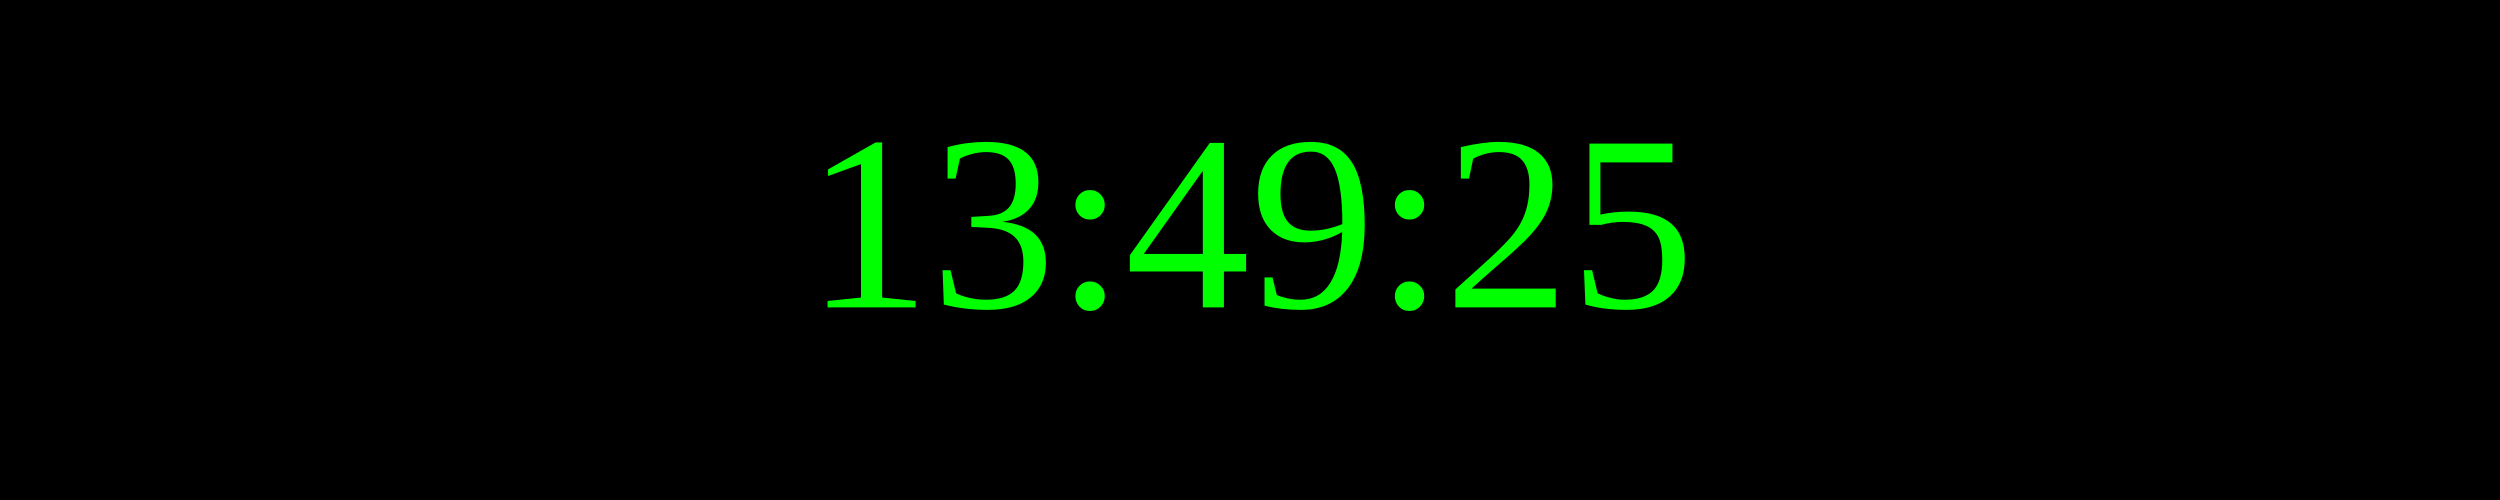
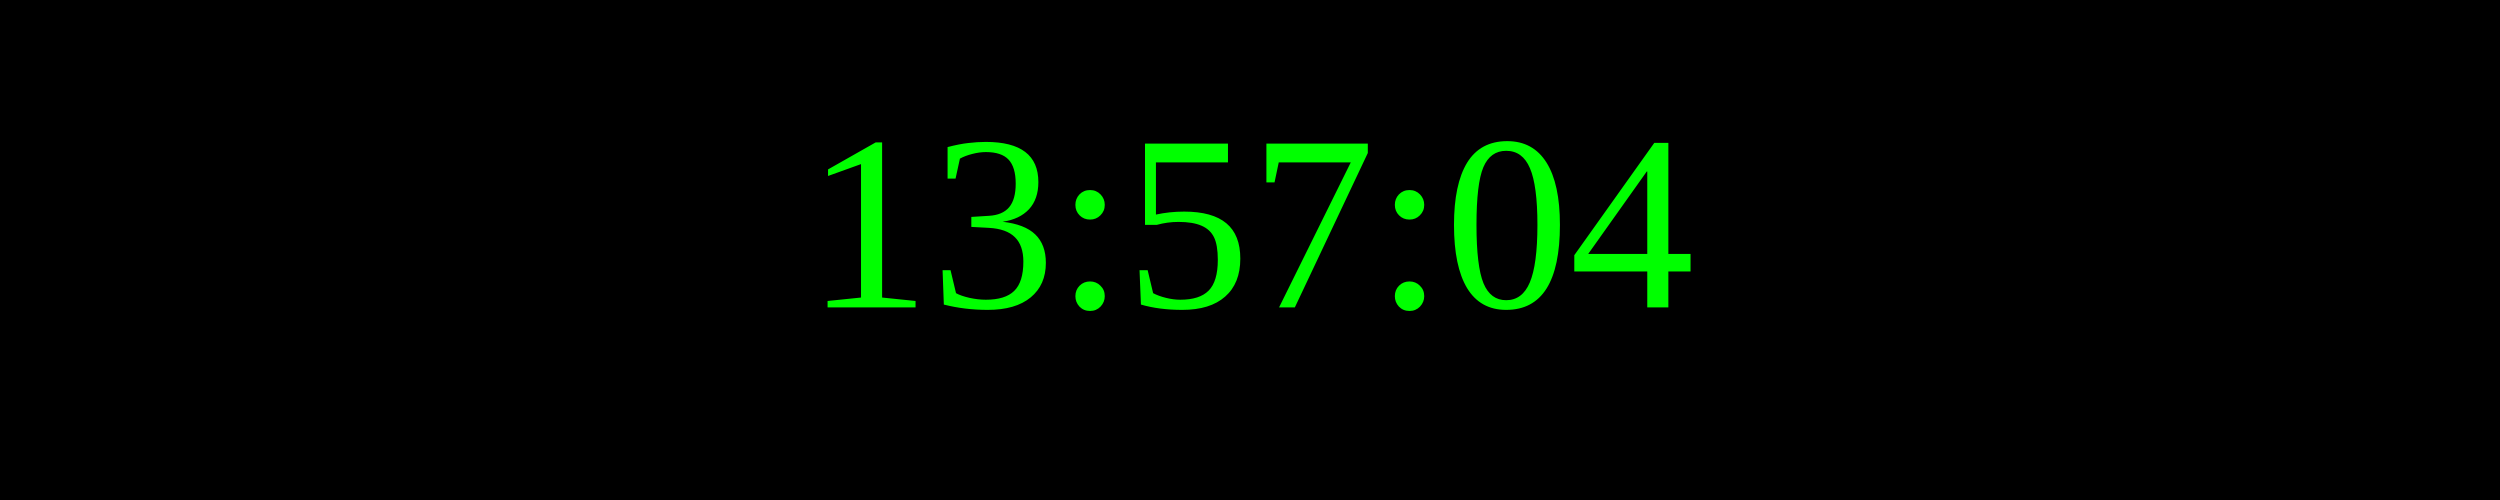
<svg xmlns="http://www.w3.org/2000/svg" width="250" height="50">
  <rect width="100%" height="100%" fill="black" />
  <text x="50%" y="50%" font-size="25" fill="lime" text-anchor="middle" dominant-baseline="middle">
- 13:49:25
+ 13:57:04
</text>
</svg>
